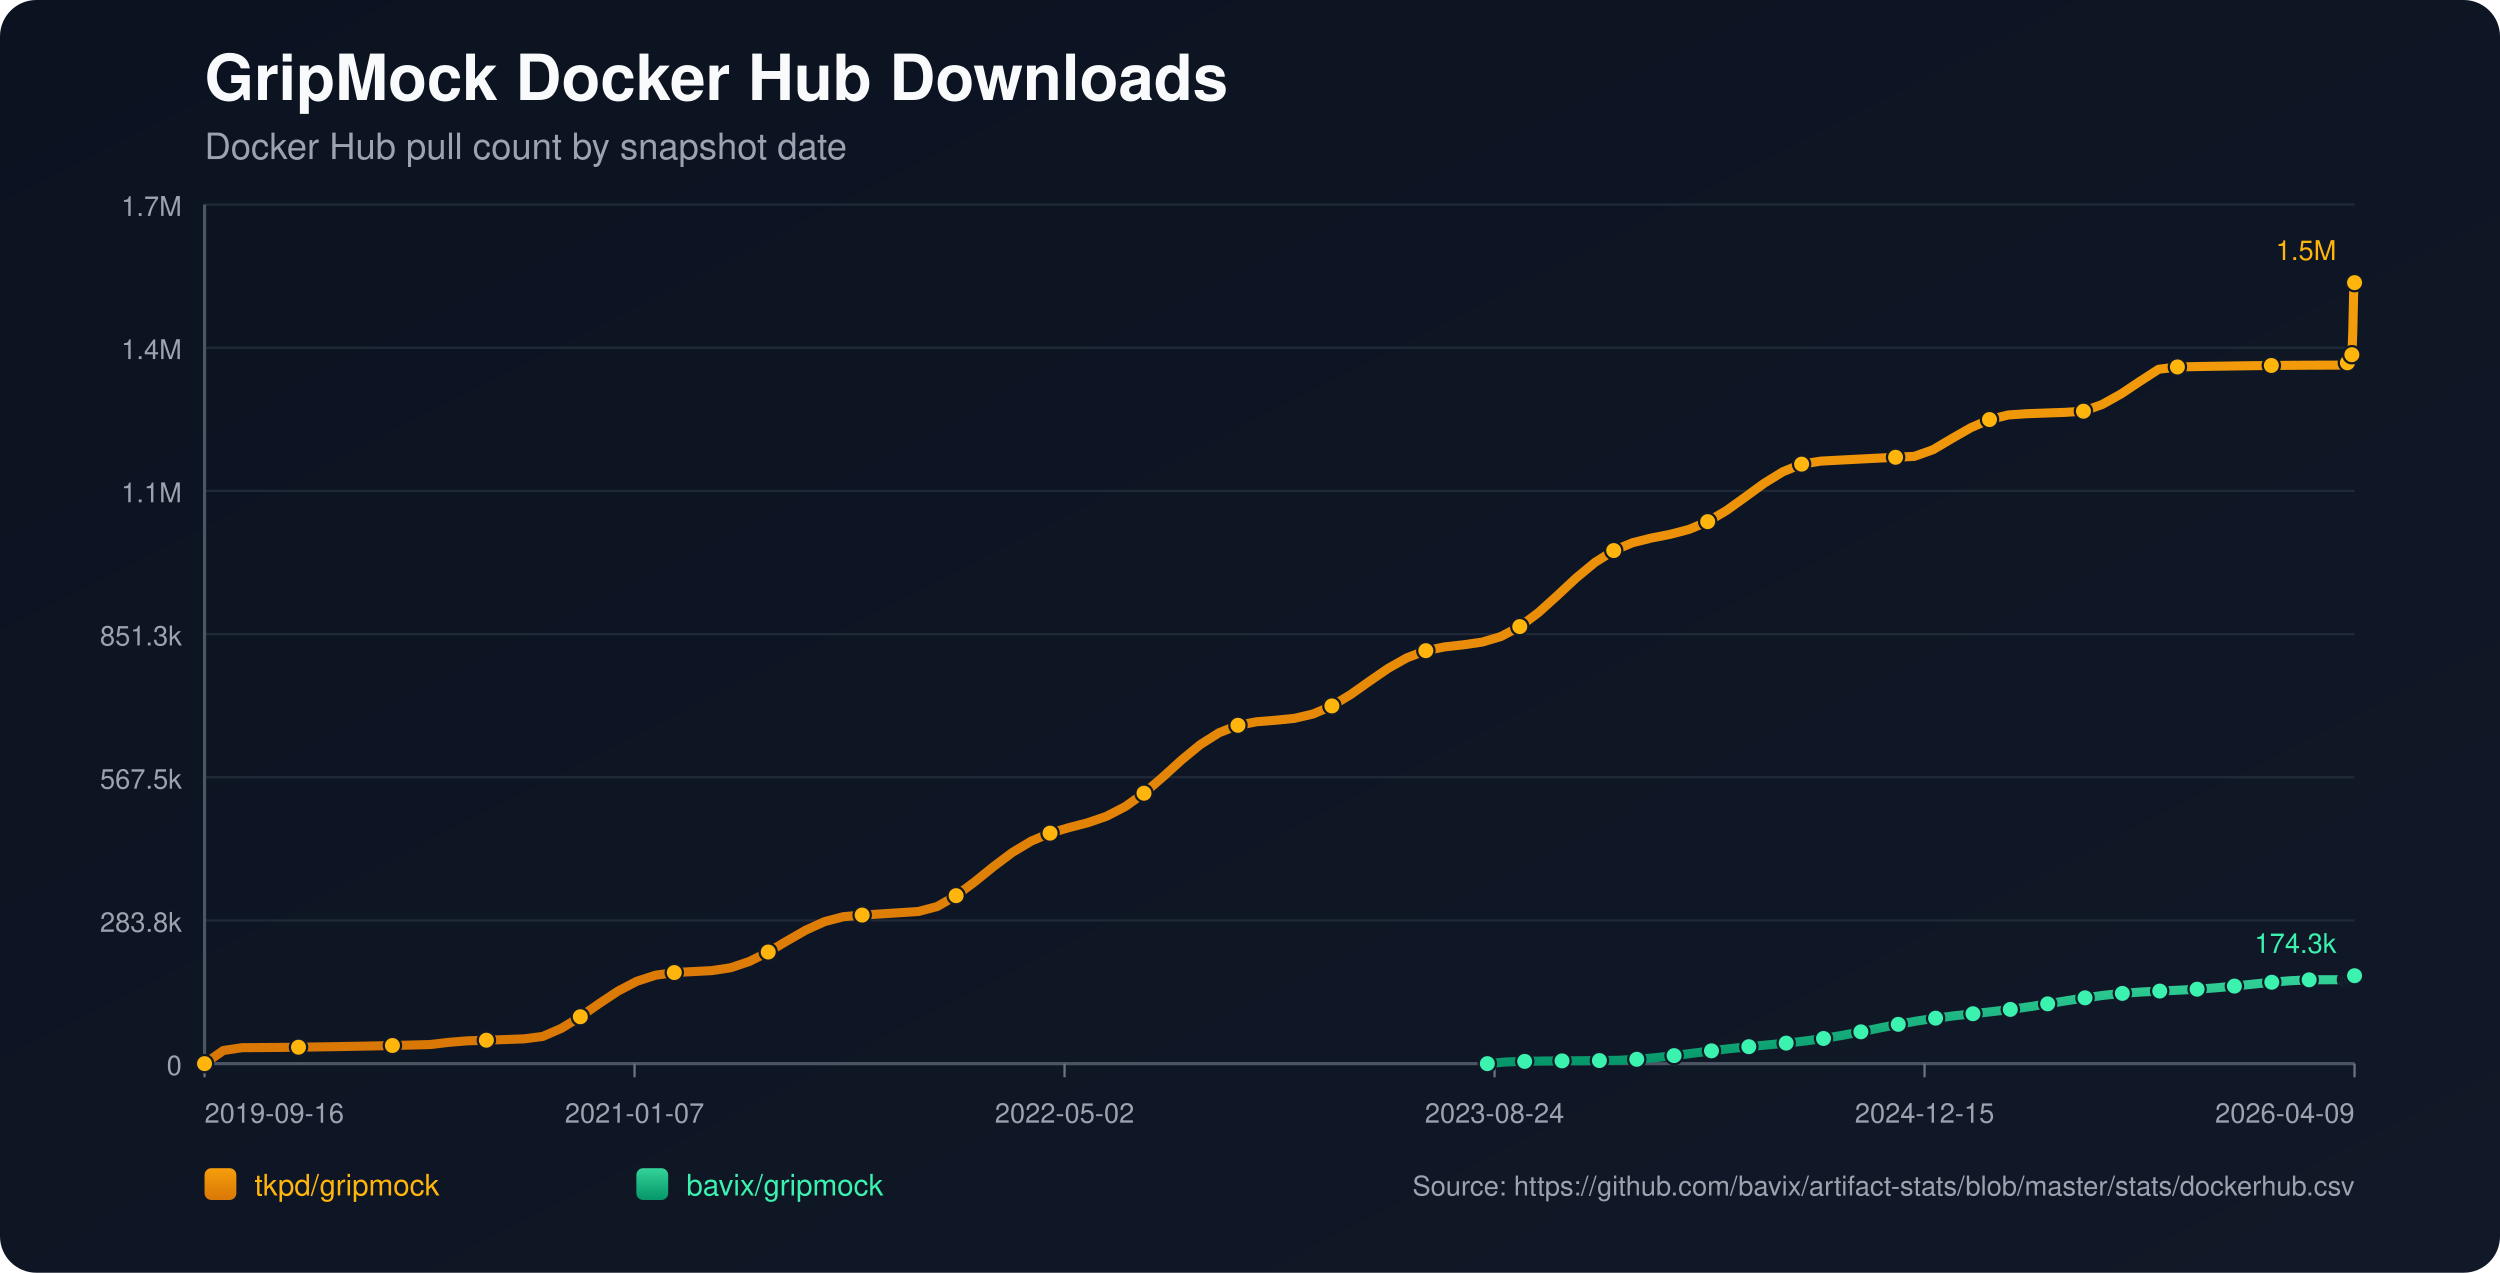
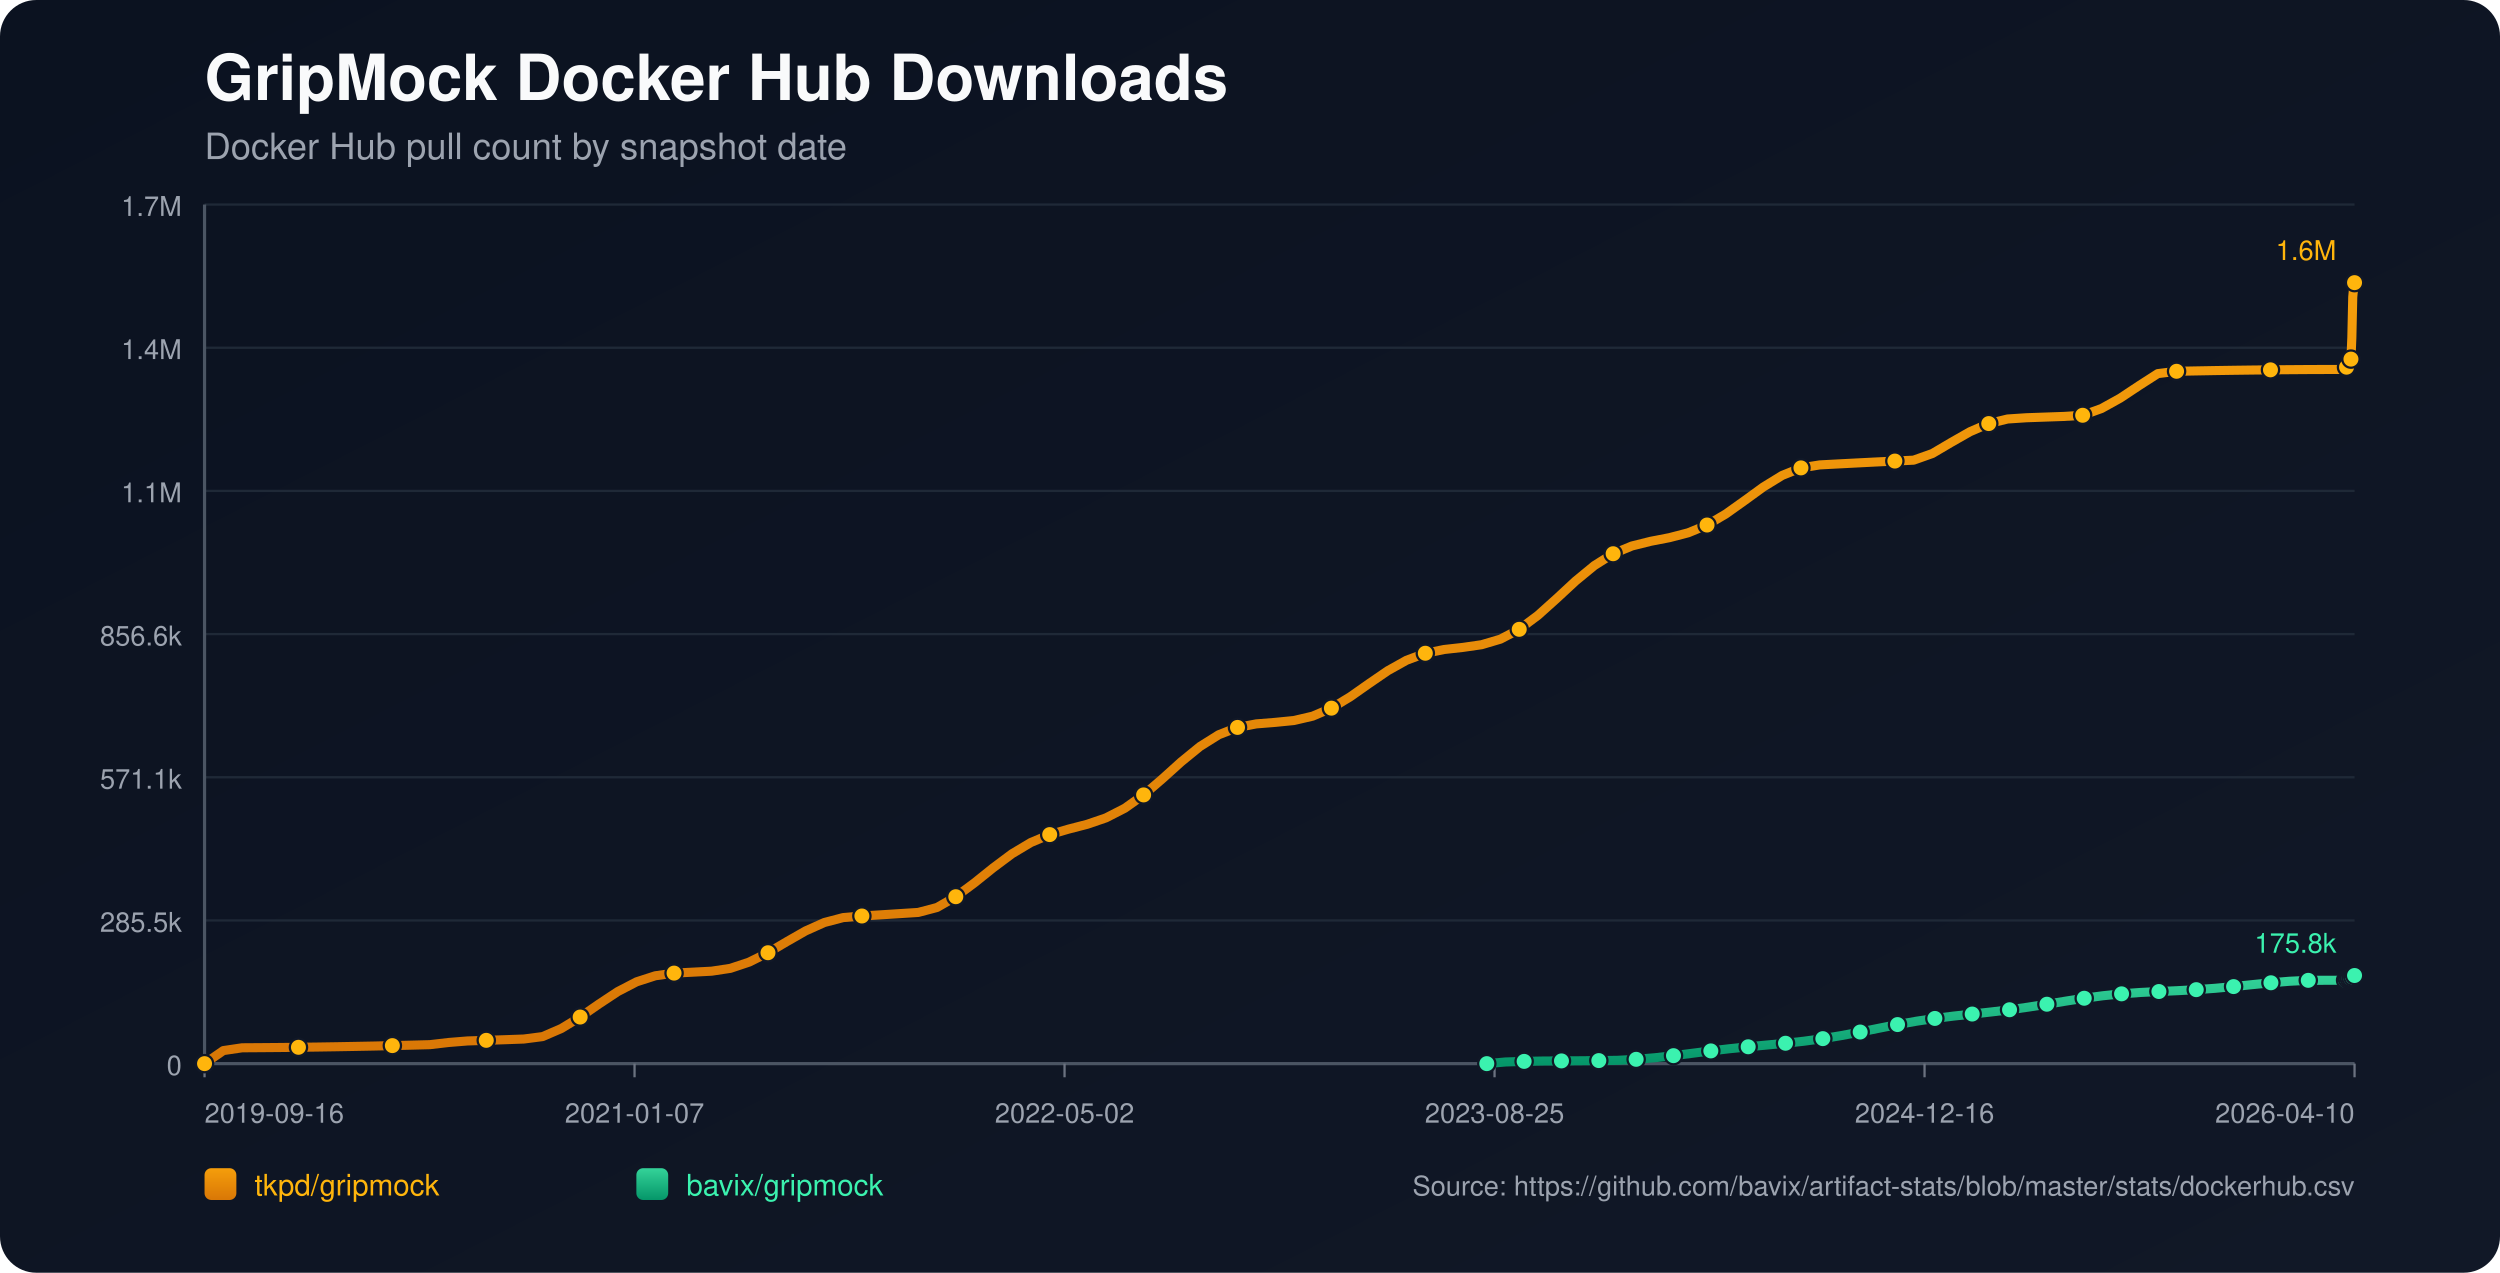
<svg xmlns="http://www.w3.org/2000/svg" width="1100" height="560" viewBox="0 0 1100 560">
  <defs>
    <linearGradient id="bg" x1="0" y1="0" x2="1" y2="1">
      <stop offset="0%" stop-color="#0b1220" />
      <stop offset="100%" stop-color="#111827" />
    </linearGradient>
    <linearGradient id="repo-0" x1="0" y1="0" x2="0" y2="1">
      <stop offset="0%" stop-color="#f59e0b" />
      <stop offset="100%" stop-color="#d97706" />
    </linearGradient>
    <linearGradient id="repo-1" x1="0" y1="0" x2="0" y2="1">
      <stop offset="0%" stop-color="#34d399" />
      <stop offset="100%" stop-color="#059669" />
    </linearGradient>
  </defs>
  <rect x="0" y="0" width="1100" height="560" fill="url(#bg)" rx="16" />
  <text x="90" y="44" fill="#f9fafb" font-size="28" font-family="-apple-system,BlinkMacSystemFont,Segoe UI,Helvetica,Arial,sans-serif" font-weight="700">GripMock Docker Hub Downloads</text>
  <text x="90" y="70" fill="#9ca3af" font-size="16" font-family="-apple-system,BlinkMacSystemFont,Segoe UI,Helvetica,Arial,sans-serif">Docker Hub pull count by snapshot date</text>
  <line x1="90" y1="90.0" x2="1036" y2="90.0" stroke="#1f2937" stroke-width="1" />
  <text x="80" y="95.0" text-anchor="end" fill="#9ca3af" font-size="12" font-family="-apple-system,BlinkMacSystemFont,Segoe UI,Helvetica,Arial,sans-serif">1.7M</text>
  <line x1="90" y1="153.0" x2="1036" y2="153.0" stroke="#1f2937" stroke-width="1" />
  <text x="80" y="158.0" text-anchor="end" fill="#9ca3af" font-size="12" font-family="-apple-system,BlinkMacSystemFont,Segoe UI,Helvetica,Arial,sans-serif">1.4M</text>
  <line x1="90" y1="216.0" x2="1036" y2="216.0" stroke="#1f2937" stroke-width="1" />
  <text x="80" y="221.0" text-anchor="end" fill="#9ca3af" font-size="12" font-family="-apple-system,BlinkMacSystemFont,Segoe UI,Helvetica,Arial,sans-serif">1.1M</text>
  <line x1="90" y1="279.0" x2="1036" y2="279.0" stroke="#1f2937" stroke-width="1" />
-   <text x="80" y="284.0" text-anchor="end" fill="#9ca3af" font-size="12" font-family="-apple-system,BlinkMacSystemFont,Segoe UI,Helvetica,Arial,sans-serif">851.3k</text>
+   <text x="80" y="284.0" text-anchor="end" fill="#9ca3af" font-size="12" font-family="-apple-system,BlinkMacSystemFont,Segoe UI,Helvetica,Arial,sans-serif">856.6k</text>
  <line x1="90" y1="342.0" x2="1036" y2="342.0" stroke="#1f2937" stroke-width="1" />
-   <text x="80" y="347.0" text-anchor="end" fill="#9ca3af" font-size="12" font-family="-apple-system,BlinkMacSystemFont,Segoe UI,Helvetica,Arial,sans-serif">567.5k</text>
+   <text x="80" y="347.0" text-anchor="end" fill="#9ca3af" font-size="12" font-family="-apple-system,BlinkMacSystemFont,Segoe UI,Helvetica,Arial,sans-serif">571.1k</text>
  <line x1="90" y1="405.0" x2="1036" y2="405.0" stroke="#1f2937" stroke-width="1" />
-   <text x="80" y="410.0" text-anchor="end" fill="#9ca3af" font-size="12" font-family="-apple-system,BlinkMacSystemFont,Segoe UI,Helvetica,Arial,sans-serif">283.8k</text>
+   <text x="80" y="410.0" text-anchor="end" fill="#9ca3af" font-size="12" font-family="-apple-system,BlinkMacSystemFont,Segoe UI,Helvetica,Arial,sans-serif">285.5k</text>
  <line x1="90" y1="468.0" x2="1036" y2="468.0" stroke="#1f2937" stroke-width="1" />
  <text x="80" y="473.0" text-anchor="end" fill="#9ca3af" font-size="12" font-family="-apple-system,BlinkMacSystemFont,Segoe UI,Helvetica,Arial,sans-serif">0</text>
  <line x1="90" y1="468" x2="1036" y2="468" stroke="#4b5563" stroke-width="1.4" />
  <line x1="90" y1="90" x2="90" y2="468" stroke="#4b5563" stroke-width="1.4" />
  <line x1="90.0" y1="468" x2="90.0" y2="474" stroke="#6b7280" stroke-width="1" />
  <text x="90.0" y="494" text-anchor="start" fill="#9ca3af" font-size="12" font-family="-apple-system,BlinkMacSystemFont,Segoe UI,Helvetica,Arial,sans-serif">2019-09-16</text>
  <line x1="279.2" y1="468" x2="279.2" y2="474" stroke="#6b7280" stroke-width="1" />
  <text x="279.2" y="494" text-anchor="middle" fill="#9ca3af" font-size="12" font-family="-apple-system,BlinkMacSystemFont,Segoe UI,Helvetica,Arial,sans-serif">2021-01-07</text>
  <line x1="468.4" y1="468" x2="468.4" y2="474" stroke="#6b7280" stroke-width="1" />
  <text x="468.4" y="494" text-anchor="middle" fill="#9ca3af" font-size="12" font-family="-apple-system,BlinkMacSystemFont,Segoe UI,Helvetica,Arial,sans-serif">2022-05-02</text>
  <line x1="657.6" y1="468" x2="657.6" y2="474" stroke="#6b7280" stroke-width="1" />
-   <text x="657.6" y="494" text-anchor="middle" fill="#9ca3af" font-size="12" font-family="-apple-system,BlinkMacSystemFont,Segoe UI,Helvetica,Arial,sans-serif">2023-08-24</text>
+   <text x="657.6" y="494" text-anchor="middle" fill="#9ca3af" font-size="12" font-family="-apple-system,BlinkMacSystemFont,Segoe UI,Helvetica,Arial,sans-serif">2023-08-25</text>
  <line x1="846.8" y1="468" x2="846.8" y2="474" stroke="#6b7280" stroke-width="1" />
-   <text x="846.8" y="494" text-anchor="middle" fill="#9ca3af" font-size="12" font-family="-apple-system,BlinkMacSystemFont,Segoe UI,Helvetica,Arial,sans-serif">2024-12-15</text>
+   <text x="846.8" y="494" text-anchor="middle" fill="#9ca3af" font-size="12" font-family="-apple-system,BlinkMacSystemFont,Segoe UI,Helvetica,Arial,sans-serif">2024-12-16</text>
  <line x1="1036.0" y1="468" x2="1036.0" y2="474" stroke="#6b7280" stroke-width="1" />
-   <text x="1036.0" y="494" text-anchor="end" fill="#9ca3af" font-size="12" font-family="-apple-system,BlinkMacSystemFont,Segoe UI,Helvetica,Arial,sans-serif">2026-04-09</text>
-   <polyline fill="none" stroke="url(#repo-0)" stroke-width="4" stroke-linecap="round" stroke-linejoin="round" points="90.00,468.00 98.27,462.22 106.53,460.98 114.80,460.93 123.07,460.86 131.34,460.77 139.60,460.65 147.87,460.52 156.14,460.37 164.40,460.21 172.67,460.02 180.94,459.82 189.21,459.60 197.47,458.63 205.74,457.96 214.01,457.69 222.28,457.40 230.54,457.10 238.81,456.03 247.08,452.43 255.34,447.37 263.61,441.60 271.88,436.11 280.15,431.78 288.41,429.10 296.68,427.92 304.95,427.50 313.21,427.07 321.48,425.81 329.75,423.03 338.02,418.89 346.28,414.00 354.55,409.25 362.82,405.52 371.08,403.34 379.35,402.64 387.62,402.12 395.89,401.59 404.15,401.05 412.42,398.85 420.69,394.09 428.96,387.92 437.22,381.23 445.49,375.04 453.76,370.08 462.02,366.59 470.29,364.17 478.56,362.02 486.83,359.17 495.09,354.91 503.36,349.02 511.63,341.89 519.89,334.39 528.16,327.59 536.43,322.38 544.70,319.13 552.96,317.57 561.23,316.91 569.50,316.08 577.77,314.15 586.03,310.61 594.30,305.59 602.57,299.74 610.83,294.05 619.10,289.40 627.37,286.30 635.64,284.63 643.90,283.71 652.17,282.51 660.44,280.05 668.70,275.70 676.97,269.49 685.24,262.02 693.51,254.31 701.77,247.47 710.04,242.24 718.31,238.80 726.57,236.73 734.84,235.11 743.11,232.95 751.38,229.52 759.64,224.63 767.91,218.71 776.18,212.67 784.45,207.57 792.71,204.22 800.98,202.91 809.25,202.46 817.51,202.03 825.78,201.61 834.05,201.20 842.32,200.80 850.58,197.85 858.85,192.94 867.12,188.21 875.38,184.60 883.65,182.58 891.92,182.03 900.19,181.73 908.45,181.44 916.72,180.93 924.99,177.95 933.25,173.34 941.52,167.82 949.79,162.48 958.06,161.46 966.32,161.29 974.59,161.15 982.86,161.02 991.13,160.90 999.39,160.81 1007.66,160.74 1015.93,160.69 1024.19,160.66 1032.46,160.65 1032.86,159.63 1033.24,158.51 1033.63,157.50 1034.02,156.86 1034.42,156.53 1034.82,156.07 1035.21,146.58 1035.61,128.57 1036.00,124.36" />
+   <text x="1036.0" y="494" text-anchor="end" fill="#9ca3af" font-size="12" font-family="-apple-system,BlinkMacSystemFont,Segoe UI,Helvetica,Arial,sans-serif">2026-04-10</text>
+   <polyline fill="none" stroke="url(#repo-0)" stroke-width="4" stroke-linecap="round" stroke-linejoin="round" points="90.00,468.00 98.26,462.26 106.53,461.03 114.79,460.97 123.05,460.90 131.32,460.81 139.58,460.70 147.85,460.57 156.11,460.42 164.37,460.26 172.64,460.07 180.90,459.87 189.16,459.65 197.43,458.69 205.69,458.02 213.96,457.75 222.22,457.47 230.48,457.17 238.75,456.10 247.01,452.53 255.27,447.50 263.54,441.77 271.80,436.31 280.07,432.01 288.33,429.34 296.59,428.17 304.86,427.75 313.12,427.32 321.38,426.07 329.65,423.31 337.91,419.20 346.18,414.33 354.44,409.61 362.70,405.91 370.97,403.74 379.23,403.04 387.49,402.53 395.76,402.00 404.02,401.47 412.29,399.29 420.55,394.55 428.81,388.42 437.08,381.78 445.34,375.62 453.60,370.69 461.87,367.22 470.13,364.82 478.40,362.68 486.66,359.85 494.92,355.62 503.19,349.76 511.45,342.67 519.71,335.22 527.98,328.47 536.24,323.29 544.50,320.06 552.77,318.51 561.03,317.85 569.30,317.03 577.56,315.11 585.82,311.59 594.09,306.60 602.35,300.79 610.61,295.13 618.88,290.51 627.14,287.43 635.41,285.78 643.67,284.86 651.93,283.67 660.20,281.22 668.46,276.90 676.72,270.73 684.99,263.30 693.25,255.65 701.52,248.84 709.78,243.64 718.04,240.23 726.31,238.17 734.57,236.57 742.83,234.42 751.10,231.01 759.36,226.15 767.63,220.26 775.89,214.26 784.15,209.19 792.42,205.87 800.68,204.56 808.94,204.12 817.21,203.69 825.47,203.27 833.74,202.87 842.00,202.47 850.26,199.54 858.53,194.66 866.79,189.96 875.05,186.37 883.32,184.36 891.58,183.81 899.84,183.52 908.11,183.23 916.37,182.72 924.64,179.76 932.90,175.18 941.16,169.70 949.43,164.39 957.69,163.37 965.95,163.21 974.22,163.06 982.48,162.93 990.75,162.82 999.01,162.73 1007.27,162.66 1015.54,162.60 1023.80,162.57 1032.06,162.56 1032.47,161.56 1032.84,160.44 1033.23,159.44 1033.62,158.80 1034.02,158.47 1034.42,158.01 1034.81,148.59 1035.21,130.69 1035.60,126.51 1036.00,124.36" />
  <circle cx="90.00" cy="468.00" r="3.8" fill="#ffb50c" stroke="#111827" stroke-width="1" />
-   <circle cx="131.34" cy="460.77" r="3.8" fill="#ffb50c" stroke="#111827" stroke-width="1" />
-   <circle cx="172.67" cy="460.02" r="3.8" fill="#ffb50c" stroke="#111827" stroke-width="1" />
-   <circle cx="214.01" cy="457.69" r="3.8" fill="#ffb50c" stroke="#111827" stroke-width="1" />
-   <circle cx="255.34" cy="447.37" r="3.8" fill="#ffb50c" stroke="#111827" stroke-width="1" />
-   <circle cx="296.68" cy="427.92" r="3.8" fill="#ffb50c" stroke="#111827" stroke-width="1" />
-   <circle cx="338.02" cy="418.89" r="3.8" fill="#ffb50c" stroke="#111827" stroke-width="1" />
-   <circle cx="379.35" cy="402.64" r="3.8" fill="#ffb50c" stroke="#111827" stroke-width="1" />
-   <circle cx="420.69" cy="394.09" r="3.8" fill="#ffb50c" stroke="#111827" stroke-width="1" />
-   <circle cx="462.02" cy="366.59" r="3.8" fill="#ffb50c" stroke="#111827" stroke-width="1" />
-   <circle cx="503.36" cy="349.02" r="3.8" fill="#ffb50c" stroke="#111827" stroke-width="1" />
-   <circle cx="544.70" cy="319.13" r="3.8" fill="#ffb50c" stroke="#111827" stroke-width="1" />
-   <circle cx="586.03" cy="310.61" r="3.8" fill="#ffb50c" stroke="#111827" stroke-width="1" />
-   <circle cx="627.37" cy="286.30" r="3.8" fill="#ffb50c" stroke="#111827" stroke-width="1" />
-   <circle cx="668.70" cy="275.70" r="3.8" fill="#ffb50c" stroke="#111827" stroke-width="1" />
-   <circle cx="710.04" cy="242.24" r="3.8" fill="#ffb50c" stroke="#111827" stroke-width="1" />
-   <circle cx="751.38" cy="229.52" r="3.8" fill="#ffb50c" stroke="#111827" stroke-width="1" />
-   <circle cx="792.71" cy="204.22" r="3.8" fill="#ffb50c" stroke="#111827" stroke-width="1" />
-   <circle cx="834.05" cy="201.20" r="3.8" fill="#ffb50c" stroke="#111827" stroke-width="1" />
-   <circle cx="875.38" cy="184.60" r="3.8" fill="#ffb50c" stroke="#111827" stroke-width="1" />
-   <circle cx="916.72" cy="180.93" r="3.8" fill="#ffb50c" stroke="#111827" stroke-width="1" />
-   <circle cx="958.06" cy="161.46" r="3.8" fill="#ffb50c" stroke="#111827" stroke-width="1" />
-   <circle cx="999.39" cy="160.81" r="3.8" fill="#ffb50c" stroke="#111827" stroke-width="1" />
-   <circle cx="1032.86" cy="159.63" r="3.8" fill="#ffb50c" stroke="#111827" stroke-width="1" />
-   <circle cx="1034.82" cy="156.07" r="3.8" fill="#ffb50c" stroke="#111827" stroke-width="1" />
+   <circle cx="131.32" cy="460.81" r="3.8" fill="#ffb50c" stroke="#111827" stroke-width="1" />
+   <circle cx="172.64" cy="460.07" r="3.8" fill="#ffb50c" stroke="#111827" stroke-width="1" />
+   <circle cx="213.96" cy="457.75" r="3.8" fill="#ffb50c" stroke="#111827" stroke-width="1" />
+   <circle cx="255.27" cy="447.50" r="3.8" fill="#ffb50c" stroke="#111827" stroke-width="1" />
+   <circle cx="296.59" cy="428.17" r="3.8" fill="#ffb50c" stroke="#111827" stroke-width="1" />
+   <circle cx="337.91" cy="419.20" r="3.8" fill="#ffb50c" stroke="#111827" stroke-width="1" />
+   <circle cx="379.23" cy="403.04" r="3.8" fill="#ffb50c" stroke="#111827" stroke-width="1" />
+   <circle cx="420.55" cy="394.55" r="3.8" fill="#ffb50c" stroke="#111827" stroke-width="1" />
+   <circle cx="461.87" cy="367.22" r="3.8" fill="#ffb50c" stroke="#111827" stroke-width="1" />
+   <circle cx="503.19" cy="349.76" r="3.8" fill="#ffb50c" stroke="#111827" stroke-width="1" />
+   <circle cx="544.50" cy="320.06" r="3.8" fill="#ffb50c" stroke="#111827" stroke-width="1" />
+   <circle cx="585.82" cy="311.59" r="3.8" fill="#ffb50c" stroke="#111827" stroke-width="1" />
+   <circle cx="627.14" cy="287.43" r="3.8" fill="#ffb50c" stroke="#111827" stroke-width="1" />
+   <circle cx="668.46" cy="276.90" r="3.8" fill="#ffb50c" stroke="#111827" stroke-width="1" />
+   <circle cx="709.78" cy="243.64" r="3.8" fill="#ffb50c" stroke="#111827" stroke-width="1" />
+   <circle cx="751.10" cy="231.01" r="3.8" fill="#ffb50c" stroke="#111827" stroke-width="1" />
+   <circle cx="792.42" cy="205.87" r="3.8" fill="#ffb50c" stroke="#111827" stroke-width="1" />
+   <circle cx="833.74" cy="202.87" r="3.8" fill="#ffb50c" stroke="#111827" stroke-width="1" />
+   <circle cx="875.05" cy="186.37" r="3.8" fill="#ffb50c" stroke="#111827" stroke-width="1" />
+   <circle cx="916.37" cy="182.72" r="3.8" fill="#ffb50c" stroke="#111827" stroke-width="1" />
+   <circle cx="957.69" cy="163.37" r="3.8" fill="#ffb50c" stroke="#111827" stroke-width="1" />
+   <circle cx="999.01" cy="162.73" r="3.8" fill="#ffb50c" stroke="#111827" stroke-width="1" />
+   <circle cx="1032.47" cy="161.56" r="3.8" fill="#ffb50c" stroke="#111827" stroke-width="1" />
+   <circle cx="1034.42" cy="158.01" r="3.8" fill="#ffb50c" stroke="#111827" stroke-width="1" />
  <circle cx="1036.00" cy="124.36" r="3.8" fill="#ffb50c" stroke="#111827" stroke-width="1" />
-   <text x="1028.0" y="114.4" text-anchor="end" fill="#ffb50c" font-size="12" font-family="-apple-system,BlinkMacSystemFont,Segoe UI,Helvetica,Arial,sans-serif">1.5M</text>
-   <polyline fill="none" stroke="url(#repo-1)" stroke-width="4" stroke-linecap="round" stroke-linejoin="round" points="654.43,468.00 662.65,467.27 670.86,467.01 679.08,466.85 687.30,466.79 695.52,466.73 703.74,466.65 711.96,466.53 720.17,466.09 728.39,465.39 736.61,464.47 744.83,463.42 753.05,462.37 761.26,461.39 769.48,460.54 777.70,459.76 785.92,458.97 794.14,458.06 802.35,456.93 810.57,455.57 818.79,454.00 827.01,452.33 835.23,450.71 843.45,449.24 851.66,447.99 859.88,446.95 868.10,446.04 876.32,445.14 884.54,444.14 892.75,442.99 900.97,441.69 909.19,440.34 917.41,439.05 925.63,437.94 933.84,437.09 942.06,436.49 950.28,436.07 958.50,435.69 966.72,435.25 974.93,434.65 983.15,433.88 991.37,433.02 999.59,432.19 1007.81,431.52 1016.03,431.12 1024.24,431.09 1032.46,431.08 1032.86,430.83 1033.24,430.59 1033.63,430.36 1034.02,430.23 1034.42,430.19 1034.82,430.11 1035.21,429.92 1035.61,429.64 1036.00,429.31" />
-   <circle cx="654.43" cy="468.00" r="3.8" fill="#3bf2af" stroke="#111827" stroke-width="1" />
-   <circle cx="670.86" cy="467.01" r="3.8" fill="#3bf2af" stroke="#111827" stroke-width="1" />
-   <circle cx="687.30" cy="466.79" r="3.8" fill="#3bf2af" stroke="#111827" stroke-width="1" />
-   <circle cx="703.74" cy="466.65" r="3.8" fill="#3bf2af" stroke="#111827" stroke-width="1" />
-   <circle cx="720.17" cy="466.09" r="3.8" fill="#3bf2af" stroke="#111827" stroke-width="1" />
-   <circle cx="736.61" cy="464.47" r="3.8" fill="#3bf2af" stroke="#111827" stroke-width="1" />
-   <circle cx="753.05" cy="462.37" r="3.8" fill="#3bf2af" stroke="#111827" stroke-width="1" />
-   <circle cx="769.48" cy="460.54" r="3.8" fill="#3bf2af" stroke="#111827" stroke-width="1" />
-   <circle cx="785.92" cy="458.97" r="3.8" fill="#3bf2af" stroke="#111827" stroke-width="1" />
-   <circle cx="802.35" cy="456.93" r="3.8" fill="#3bf2af" stroke="#111827" stroke-width="1" />
-   <circle cx="818.79" cy="454.00" r="3.8" fill="#3bf2af" stroke="#111827" stroke-width="1" />
-   <circle cx="835.23" cy="450.71" r="3.8" fill="#3bf2af" stroke="#111827" stroke-width="1" />
-   <circle cx="851.66" cy="447.99" r="3.8" fill="#3bf2af" stroke="#111827" stroke-width="1" />
-   <circle cx="868.10" cy="446.04" r="3.8" fill="#3bf2af" stroke="#111827" stroke-width="1" />
-   <circle cx="884.54" cy="444.14" r="3.8" fill="#3bf2af" stroke="#111827" stroke-width="1" />
-   <circle cx="900.97" cy="441.69" r="3.8" fill="#3bf2af" stroke="#111827" stroke-width="1" />
-   <circle cx="917.41" cy="439.05" r="3.8" fill="#3bf2af" stroke="#111827" stroke-width="1" />
-   <circle cx="933.84" cy="437.09" r="3.8" fill="#3bf2af" stroke="#111827" stroke-width="1" />
-   <circle cx="950.28" cy="436.07" r="3.8" fill="#3bf2af" stroke="#111827" stroke-width="1" />
-   <circle cx="966.72" cy="435.25" r="3.8" fill="#3bf2af" stroke="#111827" stroke-width="1" />
-   <circle cx="983.15" cy="433.88" r="3.8" fill="#3bf2af" stroke="#111827" stroke-width="1" />
-   <circle cx="999.59" cy="432.19" r="3.8" fill="#3bf2af" stroke="#111827" stroke-width="1" />
-   <circle cx="1016.03" cy="431.12" r="3.8" fill="#3bf2af" stroke="#111827" stroke-width="1" />
-   <circle cx="1032.46" cy="431.08" r="3.8" fill="#3bf2af" stroke="#111827" stroke-width="1" />
-   <circle cx="1033.24" cy="430.59" r="3.8" fill="#3bf2af" stroke="#111827" stroke-width="1" />
-   <circle cx="1034.02" cy="430.23" r="3.8" fill="#3bf2af" stroke="#111827" stroke-width="1" />
-   <circle cx="1034.82" cy="430.11" r="3.8" fill="#3bf2af" stroke="#111827" stroke-width="1" />
-   <circle cx="1035.61" cy="429.64" r="3.8" fill="#3bf2af" stroke="#111827" stroke-width="1" />
-   <circle cx="1036.00" cy="429.31" r="3.8" fill="#3bf2af" stroke="#111827" stroke-width="1" />
-   <text x="1028.0" y="419.3" text-anchor="end" fill="#3bf2af" font-size="12" font-family="-apple-system,BlinkMacSystemFont,Segoe UI,Helvetica,Arial,sans-serif">174.3k</text>
+   <text x="1028.0" y="114.4" text-anchor="end" fill="#ffb50c" font-size="12" font-family="-apple-system,BlinkMacSystemFont,Segoe UI,Helvetica,Arial,sans-serif">1.6M</text>
+   <polyline fill="none" stroke="url(#repo-1)" stroke-width="4" stroke-linecap="round" stroke-linejoin="round" points="654.19,468.00 662.41,467.27 670.62,467.01 678.83,466.85 687.05,466.80 695.26,466.74 703.48,466.66 711.69,466.54 719.91,466.10 728.12,465.41 736.34,464.49 744.55,463.45 752.77,462.40 760.98,461.44 769.20,460.58 777.41,459.81 785.63,459.03 793.84,458.12 802.05,457.00 810.27,455.64 818.48,454.09 826.70,452.43 834.91,450.81 843.13,449.35 851.34,448.11 859.56,447.08 867.77,446.18 875.99,445.28 884.20,444.29 892.42,443.14 900.63,441.86 908.84,440.51 917.06,439.23 925.27,438.13 933.49,437.29 941.70,436.69 949.92,436.27 958.13,435.90 966.35,435.45 974.56,434.86 982.78,434.10 990.99,433.24 999.21,432.42 1007.42,431.75 1015.64,431.35 1023.85,431.32 1032.06,431.32 1032.47,431.06 1032.84,430.82 1033.23,430.59 1033.62,430.47 1034.02,430.43 1034.42,430.34 1034.81,430.16 1035.21,429.88 1035.60,429.55 1036.00,429.22" />
+   <circle cx="654.19" cy="468.00" r="3.8" fill="#3bf2af" stroke="#111827" stroke-width="1" />
+   <circle cx="670.62" cy="467.01" r="3.8" fill="#3bf2af" stroke="#111827" stroke-width="1" />
+   <circle cx="687.05" cy="466.80" r="3.8" fill="#3bf2af" stroke="#111827" stroke-width="1" />
+   <circle cx="703.48" cy="466.66" r="3.8" fill="#3bf2af" stroke="#111827" stroke-width="1" />
+   <circle cx="719.91" cy="466.10" r="3.8" fill="#3bf2af" stroke="#111827" stroke-width="1" />
+   <circle cx="736.34" cy="464.49" r="3.8" fill="#3bf2af" stroke="#111827" stroke-width="1" />
+   <circle cx="752.77" cy="462.40" r="3.8" fill="#3bf2af" stroke="#111827" stroke-width="1" />
+   <circle cx="769.20" cy="460.58" r="3.8" fill="#3bf2af" stroke="#111827" stroke-width="1" />
+   <circle cx="785.63" cy="459.03" r="3.8" fill="#3bf2af" stroke="#111827" stroke-width="1" />
+   <circle cx="802.05" cy="457.00" r="3.8" fill="#3bf2af" stroke="#111827" stroke-width="1" />
+   <circle cx="818.48" cy="454.09" r="3.8" fill="#3bf2af" stroke="#111827" stroke-width="1" />
+   <circle cx="834.91" cy="450.81" r="3.8" fill="#3bf2af" stroke="#111827" stroke-width="1" />
+   <circle cx="851.34" cy="448.11" r="3.8" fill="#3bf2af" stroke="#111827" stroke-width="1" />
+   <circle cx="867.77" cy="446.18" r="3.8" fill="#3bf2af" stroke="#111827" stroke-width="1" />
+   <circle cx="884.20" cy="444.29" r="3.8" fill="#3bf2af" stroke="#111827" stroke-width="1" />
+   <circle cx="900.63" cy="441.86" r="3.8" fill="#3bf2af" stroke="#111827" stroke-width="1" />
+   <circle cx="917.06" cy="439.23" r="3.8" fill="#3bf2af" stroke="#111827" stroke-width="1" />
+   <circle cx="933.49" cy="437.29" r="3.8" fill="#3bf2af" stroke="#111827" stroke-width="1" />
+   <circle cx="949.92" cy="436.27" r="3.8" fill="#3bf2af" stroke="#111827" stroke-width="1" />
+   <circle cx="966.35" cy="435.45" r="3.8" fill="#3bf2af" stroke="#111827" stroke-width="1" />
+   <circle cx="982.78" cy="434.10" r="3.8" fill="#3bf2af" stroke="#111827" stroke-width="1" />
+   <circle cx="999.21" cy="432.42" r="3.8" fill="#3bf2af" stroke="#111827" stroke-width="1" />
+   <circle cx="1015.64" cy="431.35" r="3.8" fill="#3bf2af" stroke="#111827" stroke-width="1" />
+   <circle cx="1032.06" cy="431.32" r="3.8" fill="#3bf2af" stroke="#111827" stroke-width="1" />
+   <circle cx="1032.84" cy="430.82" r="3.8" fill="#3bf2af" stroke="#111827" stroke-width="1" />
+   <circle cx="1033.62" cy="430.47" r="3.8" fill="#3bf2af" stroke="#111827" stroke-width="1" />
+   <circle cx="1034.42" cy="430.34" r="3.8" fill="#3bf2af" stroke="#111827" stroke-width="1" />
+   <circle cx="1035.21" cy="429.88" r="3.8" fill="#3bf2af" stroke="#111827" stroke-width="1" />
+   <circle cx="1036.00" cy="429.22" r="3.8" fill="#3bf2af" stroke="#111827" stroke-width="1" />
+   <text x="1028.0" y="419.2" text-anchor="end" fill="#3bf2af" font-size="12" font-family="-apple-system,BlinkMacSystemFont,Segoe UI,Helvetica,Arial,sans-serif">175.8k</text>
  <rect x="90" y="514" width="14" height="14" fill="url(#repo-0)" rx="3" />
  <text x="112" y="526" fill="#ffb50c" font-size="13" font-family="-apple-system,BlinkMacSystemFont,Segoe UI,Helvetica,Arial,sans-serif">tkpd/gripmock</text>
  <rect x="280" y="514" width="14" height="14" fill="url(#repo-1)" rx="3" />
  <text x="302" y="526" fill="#3bf2af" font-size="13" font-family="-apple-system,BlinkMacSystemFont,Segoe UI,Helvetica,Arial,sans-serif">bavix/gripmock</text>
  <text x="1036" y="526" text-anchor="end" fill="#9ca3af" font-size="12" font-family="-apple-system,BlinkMacSystemFont,Segoe UI,Helvetica,Arial,sans-serif">Source: https://github.com/bavix/artifact-stats/blob/master/stats/dockerhub.csv</text>
</svg>
